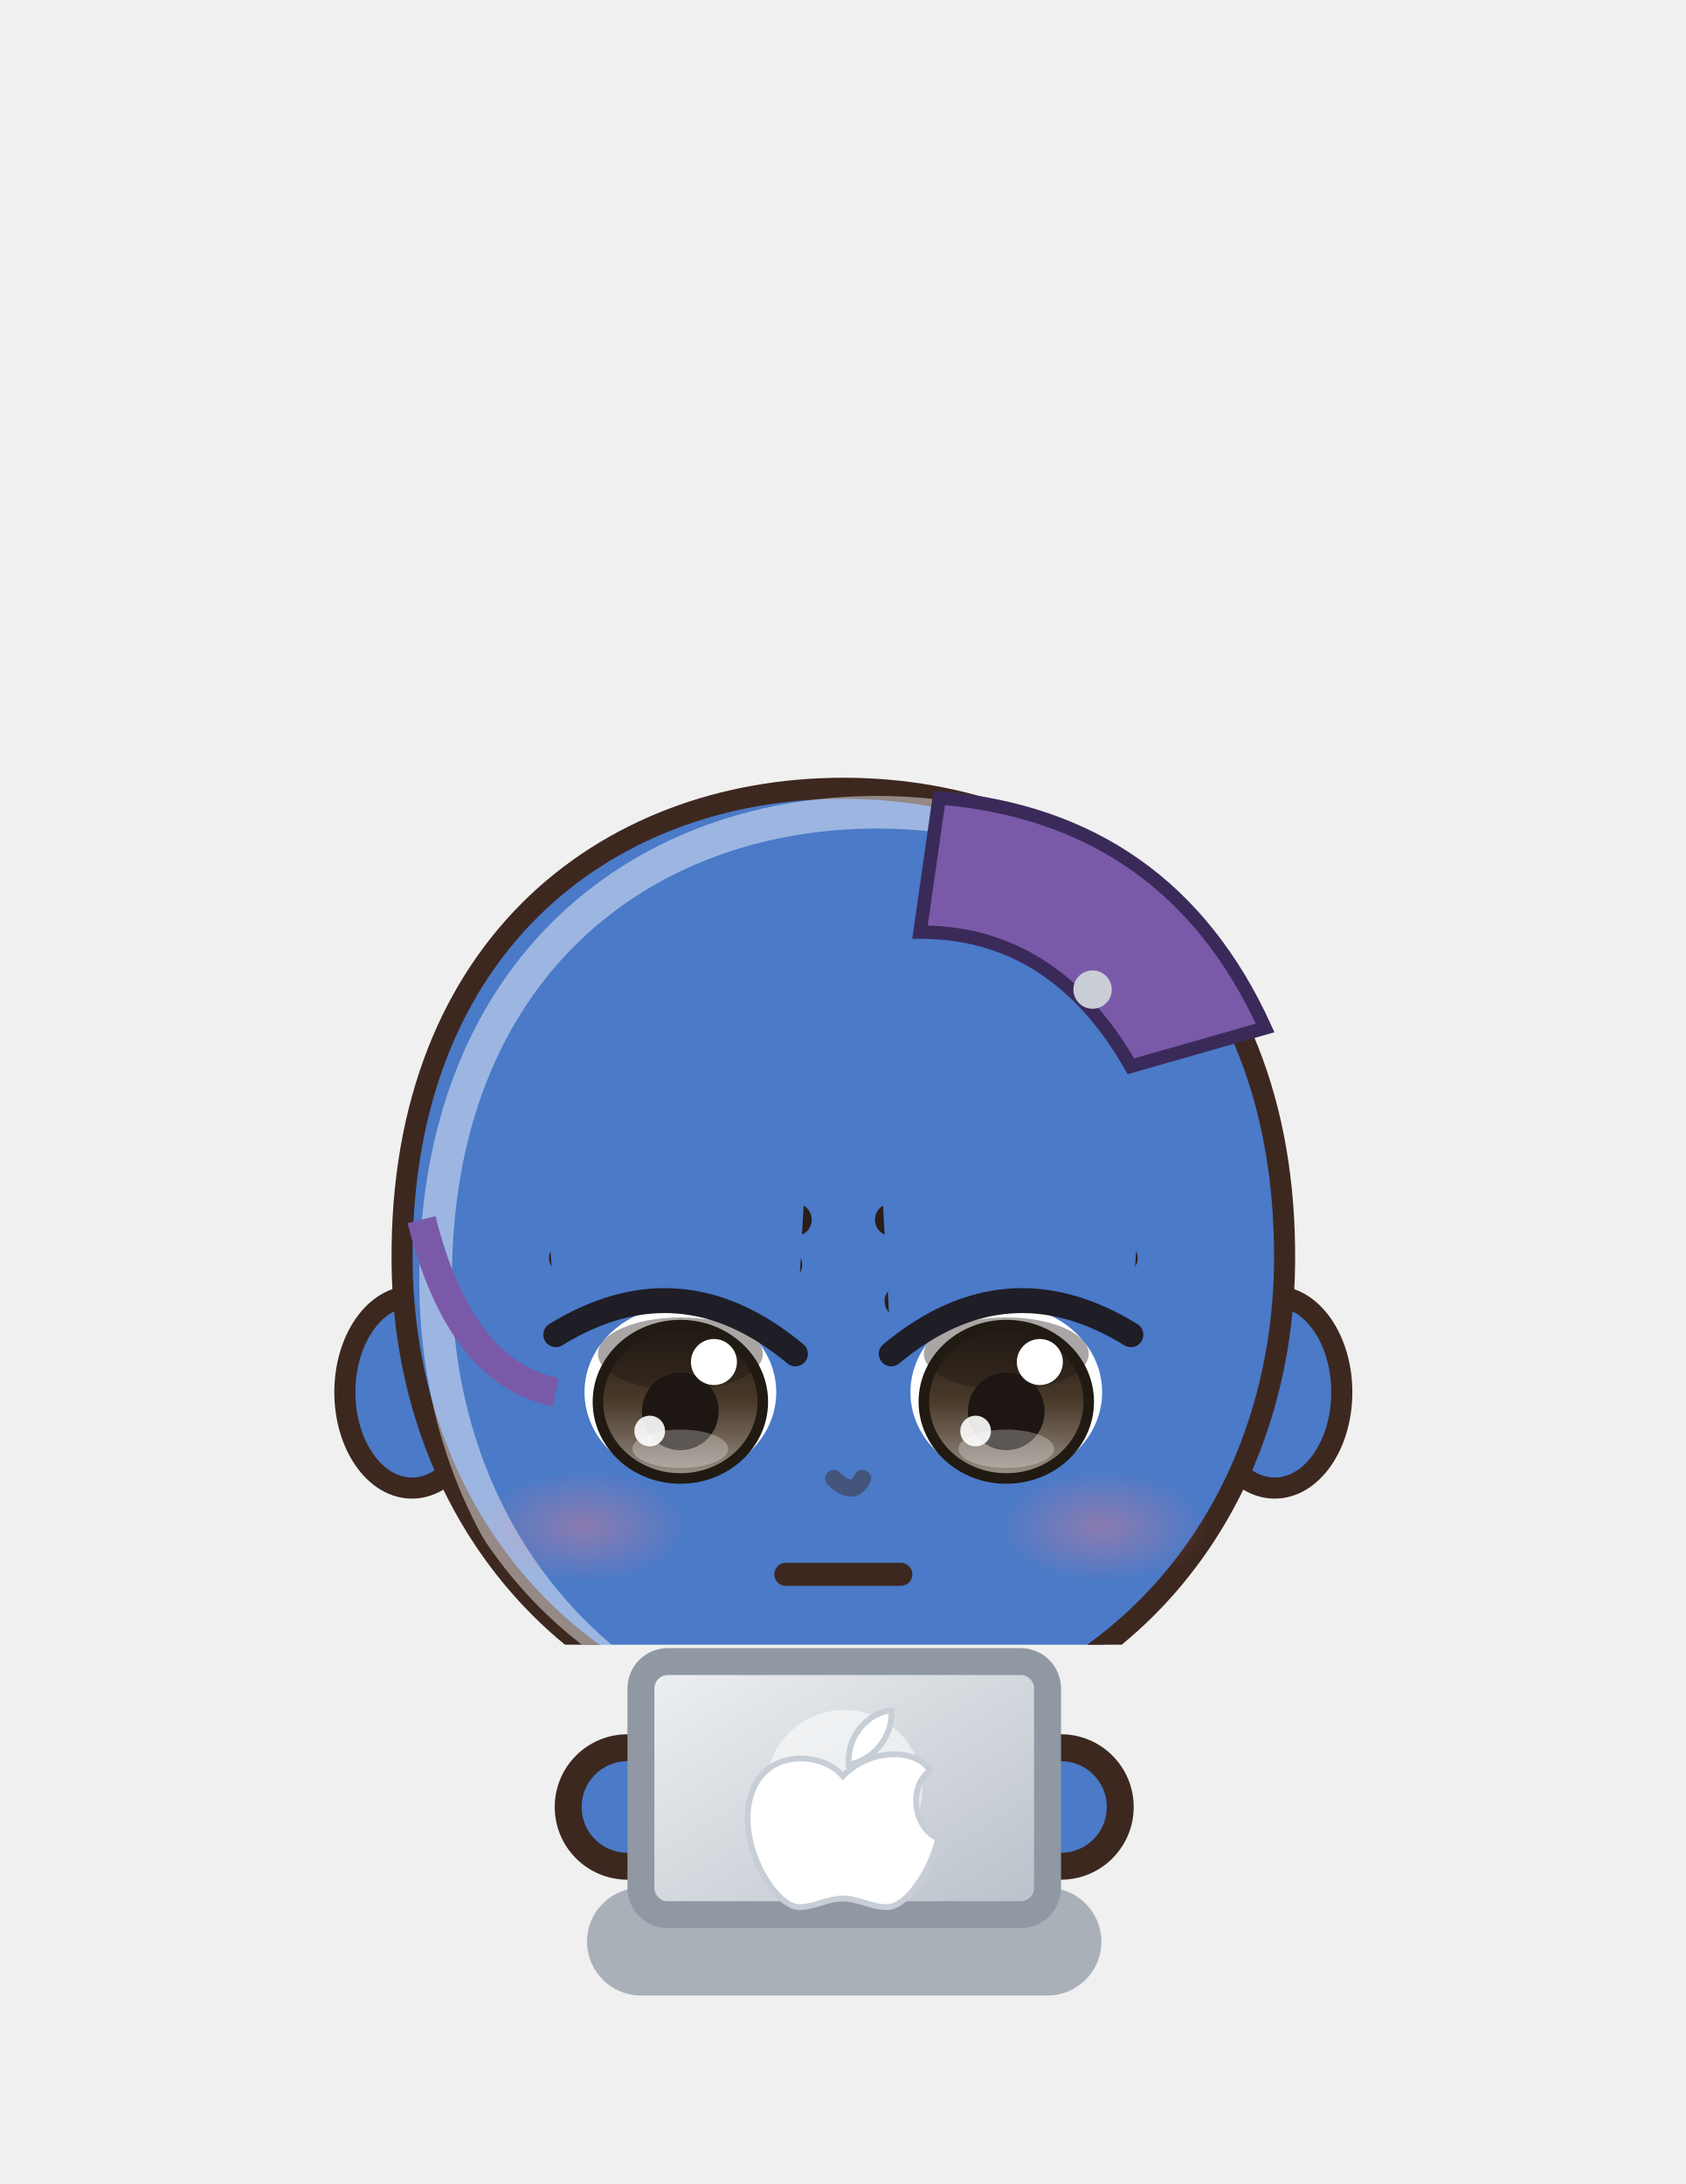
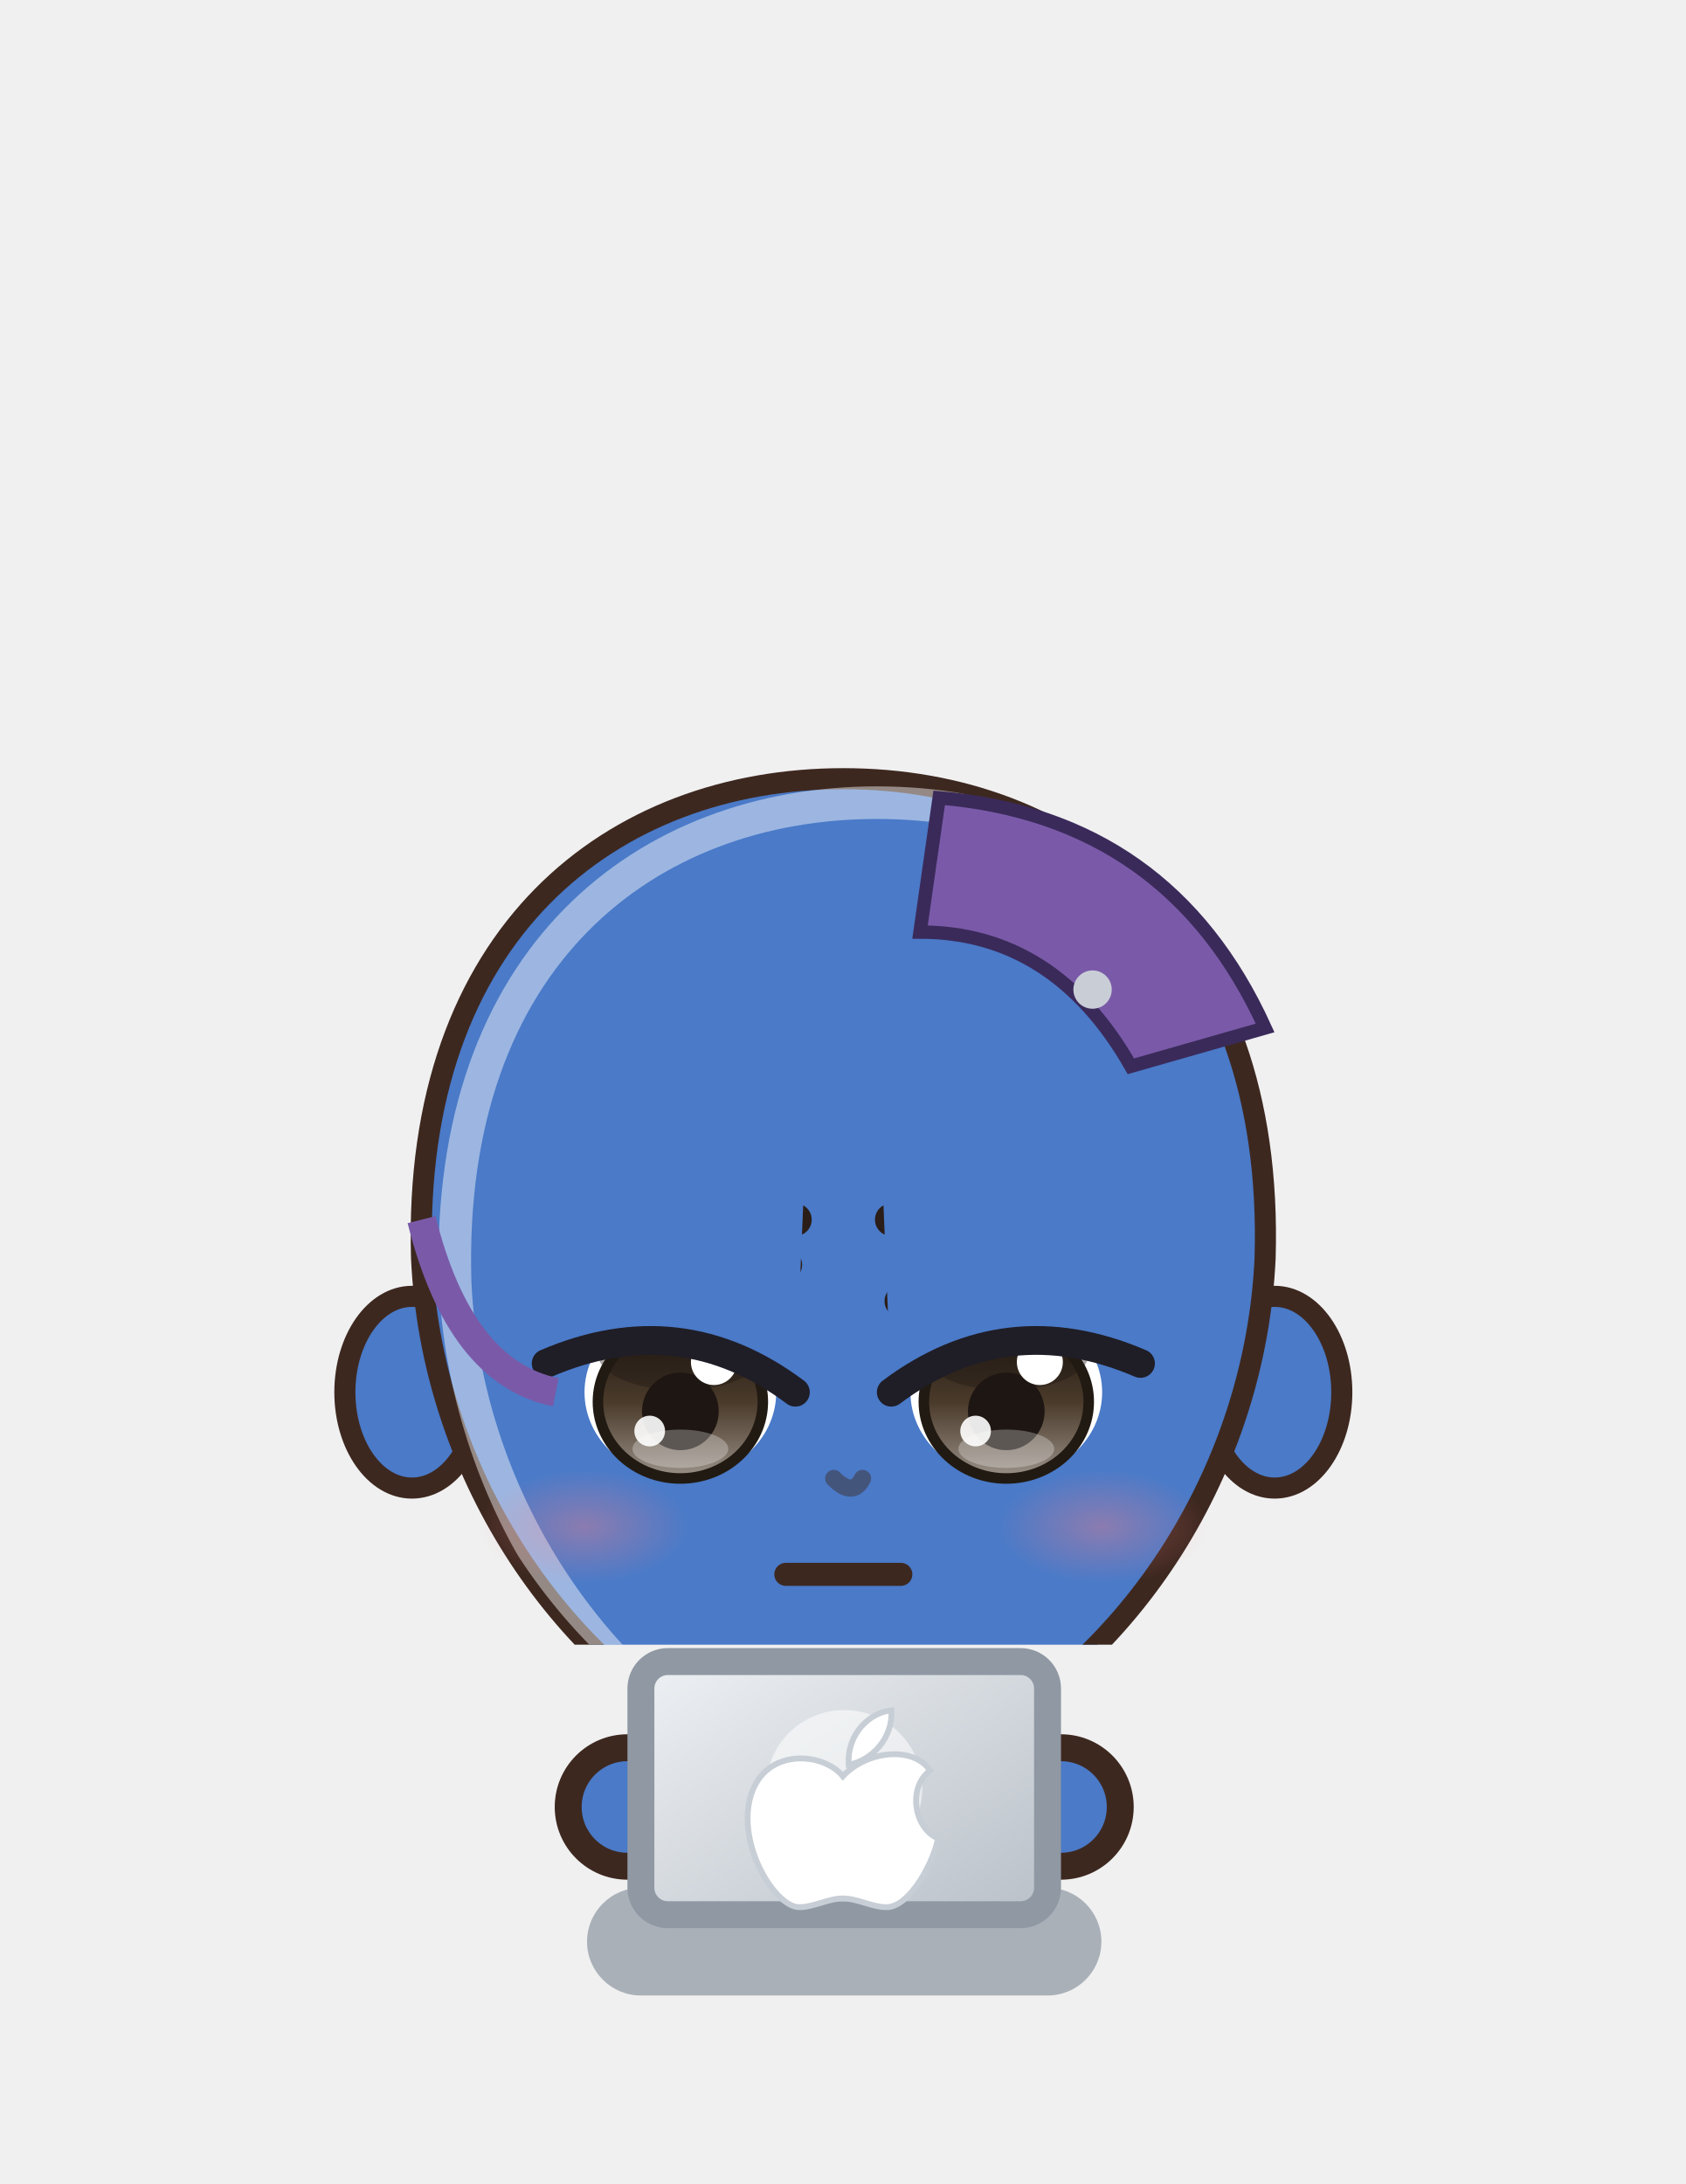
<svg xmlns="http://www.w3.org/2000/svg" viewBox="918.9 332.9 62.6 81.1" width="62.6" height="81.1">
  <svg x="918.9" y="332.9" viewBox="-120 -180 240 234.02" width="62.634" height="61.073">
    <defs>
      <linearGradient id="hair101" x1="0" y1="0" x2=".35" y2="1">
        <stop offset="0" stop-color="#4c4743" />
        <stop offset=".16" stop-color="#4c4743" />
        <stop offset=".16" stop-color="#2a2420" />
        <stop offset=".58" stop-color="#2a2420" />
        <stop offset=".58" stop-color="#262020" />
        <stop offset="1" stop-color="#221d1d" />
      </linearGradient>
      <radialGradient id="skin101" cx=".4" cy=".32" r=".85">
        <stop offset="0" stop-color="#4a7ac8" />
        <stop offset=".84" stop-color="#4a7ac8" />
        <stop offset=".84" stop-color="#637bb1" />
        <stop offset="1" stop-color="#637bb1" />
      </radialGradient>
      <linearGradient id="cloth101" x1="0" y1="0" x2=".45" y2="1">
        <stop offset="0" stop-color="#4c4c59" />
        <stop offset=".16" stop-color="#4c4c59" />
        <stop offset=".16" stop-color="#2a2a3a" />
        <stop offset=".6" stop-color="#2a2a3a" />
        <stop offset=".6" stop-color="#272535" />
        <stop offset="1" stop-color="#232230" />
      </linearGradient>
      <linearGradient id="iris101" x1="0" y1="0" x2="0" y2="1">
        <stop offset="0" stop-color="#211a12" />
        <stop offset=".5" stop-color="#4a3a2a" />
        <stop offset="1" stop-color="#9b9289" />
      </linearGradient>
      <linearGradient id="gold101" x1="0" y1="0" x2="1" y2="1">
        <stop offset="0" stop-color="#f6d27a" />
        <stop offset=".55" stop-color="#d9a63a" />
        <stop offset="1" stop-color="#a8761e" />
      </linearGradient>
      <linearGradient id="steel101" x1="0" y1="0" x2="1" y2="1">
        <stop offset="0" stop-color="#e4e8ee" />
        <stop offset=".5" stop-color="#9aa3ad" />
        <stop offset="1" stop-color="#5a606a" />
      </linearGradient>
      <linearGradient id="beard101" x1="0" y1="0" x2="0" y2="1">
        <stop offset="0" stop-color="#e6e6ea" />
        <stop offset="1" stop-color="#b8b8c2" />
      </linearGradient>
      <radialGradient id="hawkiris101" cx=".45" cy=".4" r=".7">
        <stop offset="0" stop-color="#ffe27a" />
        <stop offset=".6" stop-color="#e8a52a" />
        <stop offset="1" stop-color="#9a5a12" />
      </radialGradient>
      <linearGradient id="straw101" x1="0" y1="0" x2=".3" y2="1">
        <stop offset="0" stop-color="#ffe7aa" />
        <stop offset=".16" stop-color="#ffe7aa" />
        <stop offset=".16" stop-color="#ffe39a" />
        <stop offset=".58" stop-color="#ffe39a" />
        <stop offset=".58" stop-color="#e9b456" />
        <stop offset="1" stop-color="#d6a54f" />
      </linearGradient>
      <radialGradient id="blush101">
        <stop offset="0" stop-color="#ff7f86" stop-opacity=".9" />
        <stop offset="1" stop-color="#ff7f86" stop-opacity="0" />
      </radialGradient>
      <clipPath id="face101">
-         <path d="M -46,-4 C -47,-38 -25,-55 0,-55 C 25,-55 47,-38 46,-4 C 45,23 26,43 0,44 C -26,43 -45,23 -46,-4 Z" />
+         <path d="M -44,-6 C -45,-40 -24,-56 0,-56 C 24,-56 45,-40 44,-6 C 43,16 30,36 12,45 Q 0,50 -12,45 C -30,36 -43,16 -44,-6 Z" />
      </clipPath>
      <clipPath id="torso101">
        <path d="M -30,50 C -34,68 -28,94 -26,124 L 26,124 C 28,94 34,68 30,50 C 18,40 -18,40 -30,50 Z" />
      </clipPath>
    </defs>
    <ellipse cx="0" cy="208" rx="42" ry="7" fill="#000000" opacity=".16" />
    <g transform="translate(0,67.2) scale(1.364,1.364) translate(0,-44)" />
    <g transform="translate(0,205) scale(1.0,0.76) translate(0,-205)">
      <path d="M -23.5,118 Q -24.5,160.0 -20.5,202 L -5.5,202 Q -1.5,160.0 -2.5,118 Z" fill="#2a2a3a" stroke="#3d2820" stroke-width="2.2" stroke-linejoin="round" />
      <path d="M -22,168 Q -24,184.0 -22,200 L -4,200 Q -2,184.0 -4,168 Z" fill="#1a1a22" stroke="#3d2820" stroke-width="2.2" stroke-linejoin="round" />
      <path d="M -18,172 L -18,196" stroke="#ffffff" stroke-width="2" opacity=".18" />
-       <ellipse cx="-13" cy="205" rx="14" ry="7" fill="#1a1a22" stroke="#3d2820" stroke-width="2.2" stroke-linejoin="round" />
-       <ellipse cx="-17" cy="202.5" rx="5" ry="2" fill="#ffffff" opacity=".3" />
+       <ellipse cx="-13" cy="205" rx="14" ry="7" fill="#1f1d26" stroke="#3d2820" stroke-width="2.2" stroke-linejoin="round" />
      <path d="M 2.5,118 Q 1.5,160.0 5.5,202 L 20.5,202 Q 24.5,160.0 23.5,118 Z" fill="#2a2a3a" stroke="#3d2820" stroke-width="2.2" stroke-linejoin="round" />
      <path d="M 4,168 Q 2,184.0 4,200 L 22,200 Q 24,184.0 22,168 Z" fill="#1a1a22" stroke="#3d2820" stroke-width="2.2" stroke-linejoin="round" />
      <path d="M 8,172 L 8,196" stroke="#ffffff" stroke-width="2" opacity=".18" />
-       <ellipse cx="13" cy="205" rx="14" ry="7" fill="#1a1a22" stroke="#3d2820" stroke-width="2.2" stroke-linejoin="round" />
-       <ellipse cx="9" cy="202.5" rx="5" ry="2" fill="#ffffff" opacity=".3" />
+       <ellipse cx="13" cy="205" rx="14" ry="7" fill="#1f1d26" stroke="#3d2820" stroke-width="2.2" stroke-linejoin="round" />
      <path d="M -30,50 C -34,68 -28,94 -26,124 L 26,124 C 28,94 34,68 30,50 C 18,40 -18,40 -30,50 Z" fill="url(#cloth101)" stroke="#3d2820" stroke-width="2.2" stroke-linejoin="round" />
      <g clip-path="url(#torso101)">
        <path d="M -30,50 C -34,68 -28,94 -26,124 L 26,124 C 28,94 34,68 30,50 C 18,40 -18,40 -30,50 Z" transform="translate(4,3)" fill="none" stroke="#ffffff" stroke-width="5" opacity=".3" />
        <path d="M -30,50 C -34,68 -28,94 -26,124 L 26,124 C 28,94 34,68 30,50 C 18,40 -18,40 -30,50 Z" transform="translate(-6,-2)" fill="none" stroke="#000000" stroke-width="9" opacity=".13" />
      </g>
      <g clip-path="url(#torso101)">
        <path d="M -40,40 L -8,40 L -12,130 L -40,130 Z" fill="#2a2a3a" />
      </g>
      <path d="M -26,46 L 24,104" stroke="#5a3a2a" stroke-width="4" />
      <path d="M -28,54 L -38,84 L -31,102" stroke="#3d2820" stroke-width="17" fill="none" stroke-linecap="round" stroke-linejoin="round" />
      <path d="M -28,54 L -38,84 L -31,102" stroke="url(#cloth101)" stroke-width="12.6" fill="none" stroke-linecap="round" stroke-linejoin="round" />
      <path d="M -28,54 L -38,84 L -31,102" transform="translate(-2.6,-1)" stroke="#ffffff" stroke-width="2.6" fill="none" stroke-linecap="round" stroke-linejoin="round" opacity=".28" />
      <path d="M 28,54 L 38,84 L 31,102" stroke="#3d2820" stroke-width="17" fill="none" stroke-linecap="round" stroke-linejoin="round" />
      <path d="M 28,54 L 38,84 L 31,102" stroke="url(#cloth101)" stroke-width="12.6" fill="none" stroke-linecap="round" stroke-linejoin="round" />
      <path d="M 28,54 L 38,84 L 31,102" transform="translate(-2.6,-1)" stroke="#ffffff" stroke-width="2.6" fill="none" stroke-linecap="round" stroke-linejoin="round" opacity=".28" />
      <circle cx="-31" cy="102" r="8.5" fill="url(#skin101)" stroke="#3d2820" stroke-width="2.2" />
      <circle cx="31" cy="102" r="8.5" fill="url(#skin101)" stroke="#3d2820" stroke-width="2.2" />
      <path d="M -44,64 L -32,62 L -31,72 L -43,74 Z" fill="#5cb87a" stroke="#3d2820" stroke-width="1.4" />
      <path d="M -10,34 L 10,34 L 9,46 Q 0,50 -9,46 Z" fill="#637bb1" />
    </g>
    <g transform="translate(0,67.2) scale(1.364,1.364) translate(0,-44)">
      <ellipse cx="-45" cy="8" rx="7" ry="10" fill="url(#skin101)" stroke="#3d2820" stroke-width="2.2" stroke-linejoin="round" />
      <ellipse cx="45" cy="8" rx="7" ry="10" fill="url(#skin101)" stroke="#3d2820" stroke-width="2.2" stroke-linejoin="round" />
-       <path d="M -46,-4 C -47,-38 -25,-55 0,-55 C 25,-55 47,-38 46,-4 C 45,23 26,43 0,44 C -26,43 -45,23 -46,-4 Z" fill="url(#skin101)" stroke="#3d2820" stroke-width="2.2" stroke-linejoin="round" />
+       <path d="M -44,-6 C -45,-40 -24,-56 0,-56 C 24,-56 45,-40 44,-6 C 43,16 30,36 12,45 Q 0,50 -12,45 C -30,36 -43,16 -44,-6 Z" fill="url(#skin101)" stroke="#3d2820" stroke-width="2.2" stroke-linejoin="round" />
      <g clip-path="url(#face101)">
-         <path d="M -46,-4 C -47,-38 -25,-55 0,-55 C 25,-55 47,-38 46,-4 C 45,23 26,43 0,44 C -26,43 -45,23 -46,-4 Z" transform="translate(3.5,2.5)" fill="none" stroke="#ffffff" stroke-width="3.4" opacity=".45" />
+         <path d="M -44,-6 C -45,-40 -24,-56 0,-56 C 24,-56 45,-40 44,-6 C 43,16 30,36 12,45 Q 0,50 -12,45 C -30,36 -43,16 -44,-6 Z" transform="translate(3.5,2.5)" fill="none" stroke="#ffffff" stroke-width="3.4" opacity=".45" />
      </g>
      <g clip-path="url(#face101)">
        <path d="M 0,0 Z" transform="translate(0,6)" fill="#6875a4" opacity=".5" />
      </g>
      <ellipse cx="-17" cy="8" rx="10" ry="9" fill="#ffffff" />
      <ellipse cx="-17" cy="9" rx="8.6" ry="8" fill="url(#iris101)" />
      <ellipse cx="-17" cy="4.0" rx="8.6" ry="3.8" fill="#1e1612" opacity=".38" />
      <ellipse cx="-17" cy="9" rx="8.6" ry="8" fill="none" stroke="#211a12" stroke-width="1.1" />
      <ellipse cx="-17" cy="10" rx="4" ry="4.05" fill="#1e1612" />
      <ellipse cx="-17" cy="13.9" rx="5" ry="2.0" fill="#ffffff" opacity=".28" />
      <circle cx="-13.5" cy="4.85" r="2.4" fill="#ffffff" />
      <circle cx="-20.2" cy="12.05" r="1.6" fill="#ffffff" opacity=".9" />
      <path d="M -28,-1.5 Q -17,-11.1 -6,-5.3" stroke="#2b1d18" stroke-width="3.4" fill="none" stroke-linecap="round" />
      <path d="M -29,-6 L -5,-10" stroke="#2b1d18" stroke-width="3.4" stroke-linecap="round" />
      <ellipse cx="17" cy="8" rx="10" ry="9" fill="#ffffff" />
      <ellipse cx="17" cy="9" rx="8.6" ry="8" fill="url(#iris101)" />
      <ellipse cx="17" cy="4.0" rx="8.6" ry="3.8" fill="#1e1612" opacity=".38" />
      <ellipse cx="17" cy="9" rx="8.6" ry="8" fill="none" stroke="#211a12" stroke-width="1.1" />
      <ellipse cx="17" cy="10" rx="4" ry="4.05" fill="#1e1612" />
      <ellipse cx="17" cy="13.9" rx="5" ry="2.0" fill="#ffffff" opacity=".28" />
      <circle cx="20.5" cy="4.85" r="2.4" fill="#ffffff" />
      <circle cx="13.8" cy="12.05" r="1.6" fill="#ffffff" opacity=".9" />
      <path d="M 6,-1.5 Q 17,-11.1 28,-5.3" stroke="#2b1d18" stroke-width="3.4" fill="none" stroke-linecap="round" />
      <path d="M 5,-10 L 29,-6" stroke="#2b1d18" stroke-width="3.4" stroke-linecap="round" />
      <path d="M -6,27 L 6,27" stroke="#3d2820" stroke-width="2.4" stroke-linecap="round" />
      <ellipse cx="-27" cy="22" rx="11" ry="6" fill="url(#blush101)" opacity="0.40" />
      <ellipse cx="27" cy="22" rx="11" ry="6" fill="url(#blush101)" opacity="0.40" />
      <path d="M -1,17 Q 1,19 2,17" stroke="#44557c" stroke-width="1.8" fill="none" stroke-linecap="round" />
-       <path d="M -4,-14 L -31,-14 L -30,2 Q -17,-6 -5,4 Z" fill="#4a7ac8" />
-       <path d="M -5,4 Q -17,-6 -30,2" stroke="#1f1d26" stroke-width="2.6" fill="none" stroke-linecap="round" />
-       <path d="M 4,-14 L 31,-14 L 30,2 Q 17,-6 5,4 Z" fill="#4a7ac8" />
-       <path d="M 5,4 Q 17,-6 30,2" stroke="#1f1d26" stroke-width="2.6" fill="none" stroke-linecap="round" />
+       <path d="M -4,-16 L -32,-16 L -31,5 Q -17,-1 -5,8 Z" fill="#4a7ac8" />
+       <path d="M -5,8 Q -17,-1 -31,5" stroke="#1f1d26" stroke-width="3" fill="none" stroke-linecap="round" />
+       <path d="M 4,-16 L 32,-16 L 31,5 Q 17,-1 5,8 Z" fill="#4a7ac8" />
+       <path d="M 5,8 Q 17,-1 31,5" stroke="#1f1d26" stroke-width="3" fill="none" stroke-linecap="round" />
      <path d="M 10,-54 Q 34,-52 44,-30 L 30,-26 Q 22,-40 8,-40 Z" fill="#7a5aa8" stroke="#3a2a5a" stroke-width="1.4" />
      <path d="M -44,-10 Q -40,6 -30,8" stroke="#7a5aa8" stroke-width="3" fill="none" />
      <circle cx="26" cy="-34" r="2" fill="#c9ced6" />
      <path d="M 0,0 Z" fill="url(#hair101)" stroke="#3d2820" stroke-width="2.2" stroke-linejoin="round" />
      <defs>
        <clipPath id="hf101">
          <path d="M 0,0 Z" />
        </clipPath>
      </defs>
      <g clip-path="url(#hf101)">
        <path d="M -40,-36 Q -20,-52 0,-53 Q 20,-52 40,-36" stroke="#ffffff" stroke-width="6" fill="none" stroke-linecap="round" opacity=".32" />
        <path d="M -34,-41 Q -16,-53 0,-54" stroke="#ffffff" stroke-width="2.2" fill="none" stroke-linecap="round" opacity=".55" />
      </g>
    </g>
    <g transform="translate(0,205) scale(1.0,0.76) translate(0,-205)" />
  </svg>
  <circle cx="942.2" cy="400.0" r="2.2" fill="#4a7ac8" stroke="#3d2820" stroke-width="1.0" />
  <circle cx="958.3" cy="400.0" r="2.2" fill="#4a7ac8" stroke="#3d2820" stroke-width="1.0" />
  <defs>
    <linearGradient id="lp102" x1="0" y1="0" x2="1" y2="1">
      <stop offset="0" stop-color="#eef1f4" />
      <stop offset="1" stop-color="#b9c0c8" />
    </linearGradient>
  </defs>
  <rect x="940.7" y="403.0" width="19.1" height="4" rx="2" fill="#a9b0b8" />
  <rect x="942.7" y="394.6" width="15.1" height="9.4" rx="1.0" fill="url(#lp102)" stroke="#8f98a3" stroke-width="1" />
  <ellipse cx="950.25" cy="399.3" rx="2.9" ry="2.9" fill="#ffffff" opacity=".55" />
  <path d="M 0,-4 C -2,-6.5 -8,-7 -9.5,-2 C -11,3 -7,9.5 -4.5,9.5 C -3,9.5 -1.5,8.6 0,8.6 C 1.5,8.6 3,9.5 4.5,9.5 C 7,9.5 9.5,4.5 9.8,2.4 C 7.4,1.4 6.6,-2.8 9,-4.6 C 7.2,-7.2 2.4,-6.6 0,-4 Z M 0.6,-5.2 C 0.4,-8.4 2.8,-10.6 5,-10.8 C 5.2,-8 3,-5.6 0.6,-5.2 Z" transform="translate(950.2,400.3) scale(0.36)" fill="#ffffff" stroke="#c8ced6" stroke-width=".6" />
</svg>
